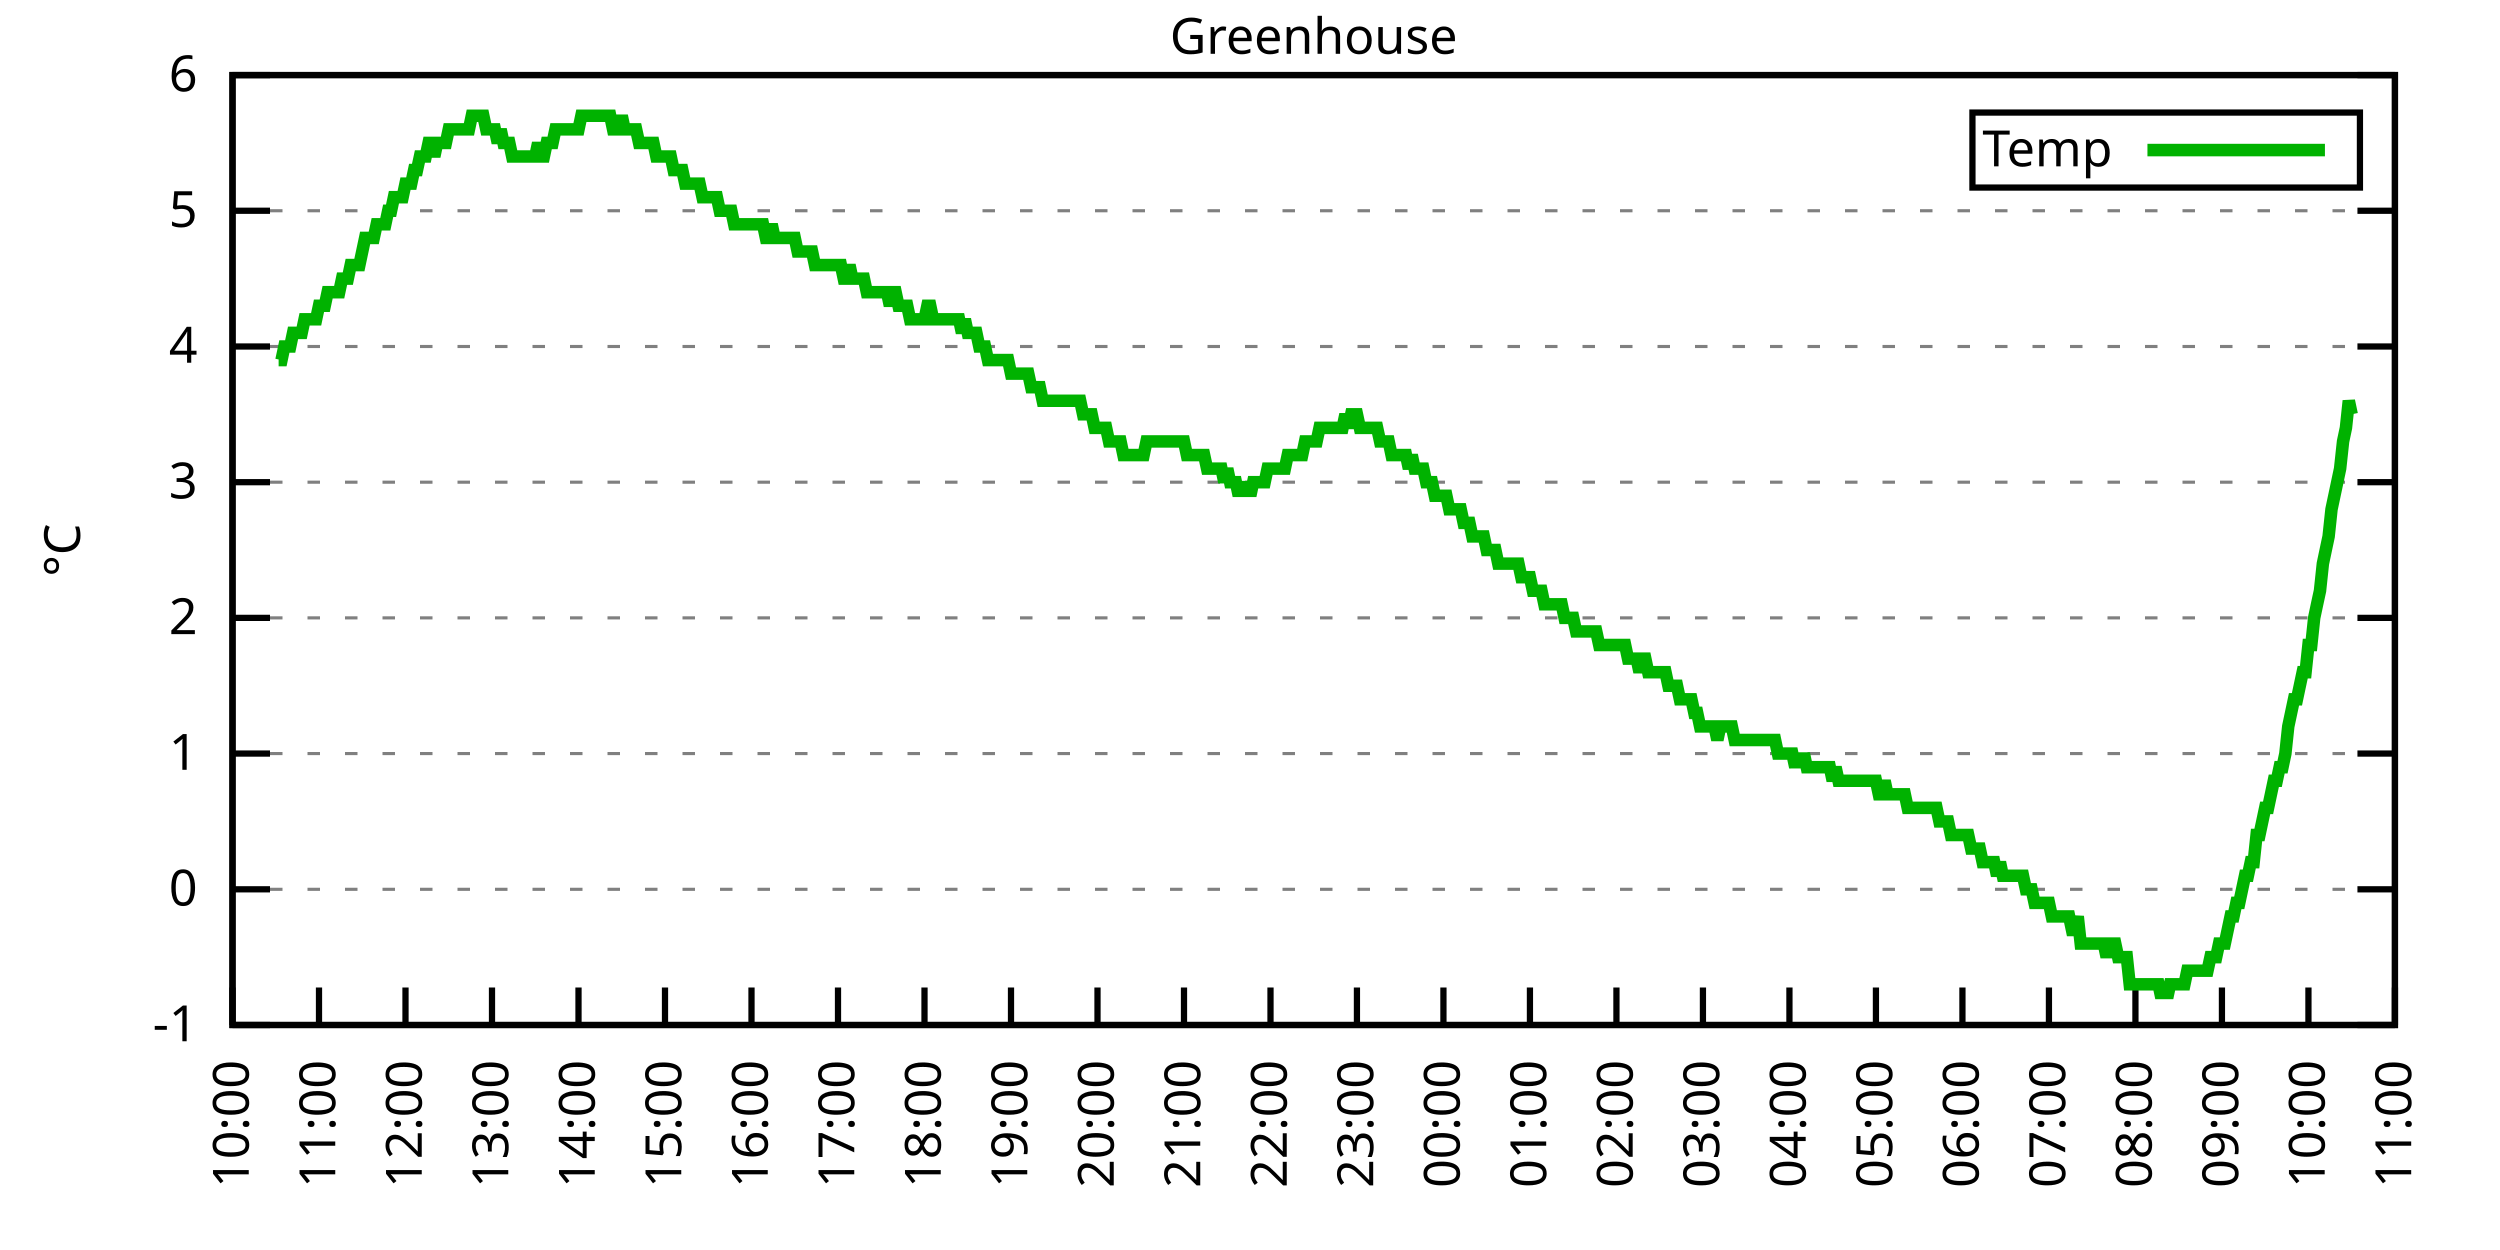
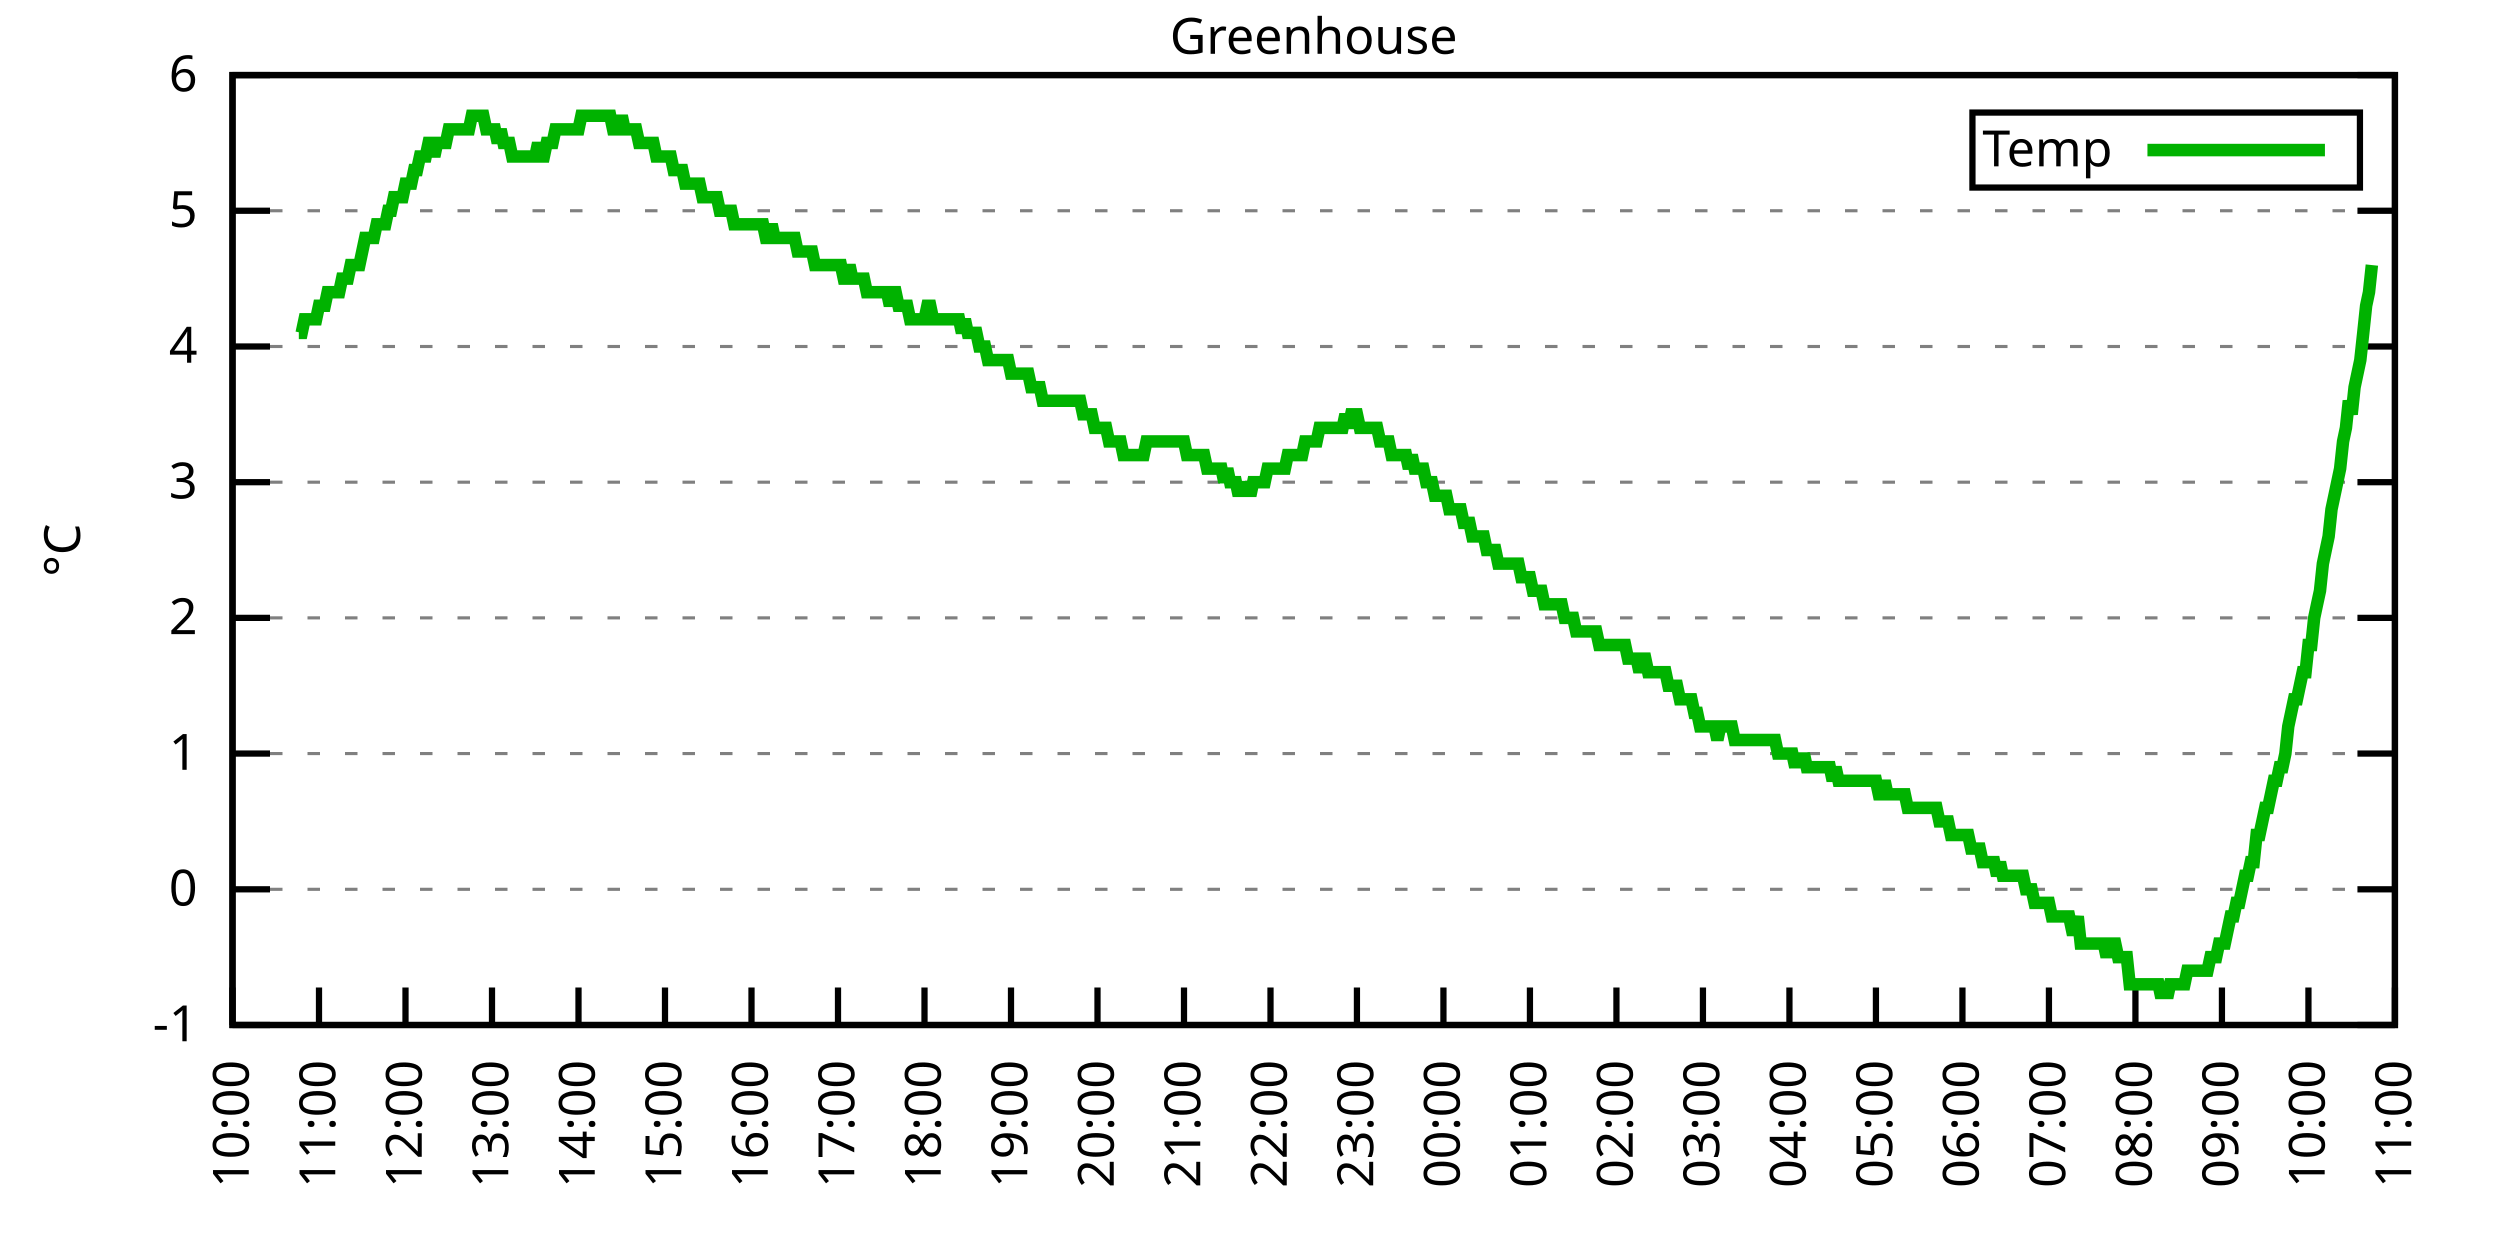
<svg xmlns="http://www.w3.org/2000/svg" xmlns:xlink="http://www.w3.org/1999/xlink" width="400" height="200" viewBox="0 0 400 200">
  <g id="gnuplot_canvas">
    <rect x="0" y="0" width="400" height="200" fill="none" />
    <defs>
      <circle id="gpDot" r="0.5" stroke-width="0.5" stroke="currentColor" />
      <path id="gpPt0" stroke-width="0.333" stroke="currentColor" d="M-1,0 h2 M0,-1 v2" />
      <path id="gpPt1" stroke-width="0.333" stroke="currentColor" d="M-1,-1 L1,1 M1,-1 L-1,1" />
      <path id="gpPt2" stroke-width="0.333" stroke="currentColor" d="M-1,0 L1,0 M0,-1 L0,1 M-1,-1 L1,1 M-1,1 L1,-1" />
      <rect id="gpPt3" stroke-width="0.333" stroke="currentColor" x="-1" y="-1" width="2" height="2" />
      <rect id="gpPt4" stroke-width="0.333" stroke="currentColor" fill="currentColor" x="-1" y="-1" width="2" height="2" />
      <circle id="gpPt5" stroke-width="0.333" stroke="currentColor" cx="0" cy="0" r="1" />
      <use xlink:href="#gpPt5" id="gpPt6" fill="currentColor" stroke="none" />
      <path id="gpPt7" stroke-width="0.333" stroke="currentColor" d="M0,-1.33 L-1.33,0.67 L1.33,0.67 z" />
      <use xlink:href="#gpPt7" id="gpPt8" fill="currentColor" stroke="none" />
      <use xlink:href="#gpPt7" id="gpPt9" stroke="currentColor" transform="rotate(180)" />
      <use xlink:href="#gpPt9" id="gpPt10" fill="currentColor" stroke="none" />
      <use xlink:href="#gpPt3" id="gpPt11" stroke="currentColor" transform="rotate(45)" />
      <use xlink:href="#gpPt11" id="gpPt12" fill="currentColor" stroke="none" />
      <path id="gpPt13" stroke-width="0.333" stroke="currentColor" d="M0,1.330 L1.265,0.411 L0.782,-1.067 L-0.782,-1.076 L-1.265,0.411 z" />
      <use xlink:href="#gpPt13" id="gpPt14" fill="currentColor" stroke="none" />
      <filter id="textbox" filterUnits="objectBoundingBox" x="0" y="0" height="1" width="1">
        <feFlood flood-color="white" flood-opacity="1" result="bgnd" />
        <feComposite in="SourceGraphic" in2="bgnd" operator="atop" />
      </filter>
      <filter id="greybox" filterUnits="objectBoundingBox" x="0" y="0" height="1" width="1">
        <feFlood flood-color="lightgrey" flood-opacity="1" result="grey" />
        <feComposite in="SourceGraphic" in2="grey" operator="atop" />
      </filter>
    </defs>
    <g fill="none" color="white" stroke="currentColor" stroke-width="1.00" stroke-linecap="butt" stroke-linejoin="miter">
</g>
    <g fill="none" color="black" stroke="currentColor" stroke-width="1.00" stroke-linecap="butt" stroke-linejoin="miter">
      <g stroke="none" shape-rendering="crispEdges">
        <polygon fill="rgb(255, 255, 255)" points="37.20,164.00 383.18,164.00 383.18,12.02 37.20,12.02 " />
      </g>
    </g>
    <g fill="none" color="black" stroke="currentColor" stroke-width="1.00" stroke-linecap="butt" stroke-linejoin="miter">
</g>
    <g fill="none" color="black" stroke="black" stroke-width="0.50" stroke-linecap="butt" stroke-linejoin="miter">
</g>
    <g fill="none" color="gray" stroke="currentColor" stroke-width="0.50" stroke-linecap="butt" stroke-linejoin="miter">
      <path stroke="gray" stroke-dasharray="2,4" class="gridline" d="M37.20,164.00 L383.19,164.00  " />
    </g>
    <g fill="none" color="gray" stroke="gray" stroke-width="1.00" stroke-linecap="butt" stroke-linejoin="miter">
</g>
    <g fill="none" color="black" stroke="currentColor" stroke-width="1.00" stroke-linecap="butt" stroke-linejoin="miter">
      <path stroke="black" d="M37.20,164.00 L43.20,164.00 M383.19,164.00 L377.19,164.00  " />
      <g transform="translate(31.60,166.60)" stroke="none" fill="black" font-family="Sans" font-size="8.00" text-anchor="end">
        <text>
          <tspan font-family="Sans">-1</tspan>
        </text>
      </g>
    </g>
    <g fill="none" color="black" stroke="currentColor" stroke-width="1.00" stroke-linecap="butt" stroke-linejoin="miter">
</g>
    <g fill="none" color="black" stroke="black" stroke-width="0.50" stroke-linecap="butt" stroke-linejoin="miter">
</g>
    <g fill="none" color="gray" stroke="currentColor" stroke-width="0.50" stroke-linecap="butt" stroke-linejoin="miter">
      <path stroke="gray" stroke-dasharray="2,4" class="gridline" d="M37.20,142.29 L383.19,142.29  " />
    </g>
    <g fill="none" color="gray" stroke="gray" stroke-width="1.00" stroke-linecap="butt" stroke-linejoin="miter">
</g>
    <g fill="none" color="black" stroke="currentColor" stroke-width="1.00" stroke-linecap="butt" stroke-linejoin="miter">
      <path stroke="black" d="M37.20,142.29 L43.20,142.29 M383.19,142.29 L377.19,142.29  " />
      <g transform="translate(31.60,144.89)" stroke="none" fill="black" font-family="Sans" font-size="8.00" text-anchor="end">
        <text>
          <tspan font-family="Sans"> 0</tspan>
        </text>
      </g>
    </g>
    <g fill="none" color="black" stroke="currentColor" stroke-width="1.00" stroke-linecap="butt" stroke-linejoin="miter">
</g>
    <g fill="none" color="black" stroke="black" stroke-width="0.50" stroke-linecap="butt" stroke-linejoin="miter">
</g>
    <g fill="none" color="gray" stroke="currentColor" stroke-width="0.50" stroke-linecap="butt" stroke-linejoin="miter">
      <path stroke="gray" stroke-dasharray="2,4" class="gridline" d="M37.20,120.57 L383.19,120.57  " />
    </g>
    <g fill="none" color="gray" stroke="gray" stroke-width="1.00" stroke-linecap="butt" stroke-linejoin="miter">
</g>
    <g fill="none" color="black" stroke="currentColor" stroke-width="1.00" stroke-linecap="butt" stroke-linejoin="miter">
      <path stroke="black" d="M37.20,120.57 L43.20,120.57 M383.19,120.57 L377.19,120.57  " />
      <g transform="translate(31.60,123.17)" stroke="none" fill="black" font-family="Sans" font-size="8.00" text-anchor="end">
        <text>
          <tspan font-family="Sans"> 1</tspan>
        </text>
      </g>
    </g>
    <g fill="none" color="black" stroke="currentColor" stroke-width="1.00" stroke-linecap="butt" stroke-linejoin="miter">
</g>
    <g fill="none" color="black" stroke="black" stroke-width="0.50" stroke-linecap="butt" stroke-linejoin="miter">
</g>
    <g fill="none" color="gray" stroke="currentColor" stroke-width="0.50" stroke-linecap="butt" stroke-linejoin="miter">
      <path stroke="gray" stroke-dasharray="2,4" class="gridline" d="M37.20,98.86 L383.19,98.86  " />
    </g>
    <g fill="none" color="gray" stroke="gray" stroke-width="1.00" stroke-linecap="butt" stroke-linejoin="miter">
</g>
    <g fill="none" color="black" stroke="currentColor" stroke-width="1.00" stroke-linecap="butt" stroke-linejoin="miter">
      <path stroke="black" d="M37.20,98.86 L43.20,98.86 M383.19,98.86 L377.19,98.86  " />
      <g transform="translate(31.60,101.46)" stroke="none" fill="black" font-family="Sans" font-size="8.00" text-anchor="end">
        <text>
          <tspan font-family="Sans"> 2</tspan>
        </text>
      </g>
    </g>
    <g fill="none" color="black" stroke="currentColor" stroke-width="1.00" stroke-linecap="butt" stroke-linejoin="miter">
</g>
    <g fill="none" color="black" stroke="black" stroke-width="0.50" stroke-linecap="butt" stroke-linejoin="miter">
</g>
    <g fill="none" color="gray" stroke="currentColor" stroke-width="0.50" stroke-linecap="butt" stroke-linejoin="miter">
      <path stroke="gray" stroke-dasharray="2,4" class="gridline" d="M37.20,77.15 L383.19,77.15  " />
    </g>
    <g fill="none" color="gray" stroke="gray" stroke-width="1.00" stroke-linecap="butt" stroke-linejoin="miter">
</g>
    <g fill="none" color="black" stroke="currentColor" stroke-width="1.00" stroke-linecap="butt" stroke-linejoin="miter">
      <path stroke="black" d="M37.20,77.15 L43.20,77.15 M383.19,77.15 L377.19,77.15  " />
      <g transform="translate(31.60,79.75)" stroke="none" fill="black" font-family="Sans" font-size="8.00" text-anchor="end">
        <text>
          <tspan font-family="Sans"> 3</tspan>
        </text>
      </g>
    </g>
    <g fill="none" color="black" stroke="currentColor" stroke-width="1.00" stroke-linecap="butt" stroke-linejoin="miter">
</g>
    <g fill="none" color="black" stroke="black" stroke-width="0.50" stroke-linecap="butt" stroke-linejoin="miter">
</g>
    <g fill="none" color="gray" stroke="currentColor" stroke-width="0.50" stroke-linecap="butt" stroke-linejoin="miter">
      <path stroke="gray" stroke-dasharray="2,4" class="gridline" d="M37.20,55.44 L383.19,55.44  " />
    </g>
    <g fill="none" color="gray" stroke="gray" stroke-width="1.00" stroke-linecap="butt" stroke-linejoin="miter">
</g>
    <g fill="none" color="black" stroke="currentColor" stroke-width="1.00" stroke-linecap="butt" stroke-linejoin="miter">
      <path stroke="black" d="M37.20,55.44 L43.20,55.44 M383.19,55.44 L377.19,55.44  " />
      <g transform="translate(31.60,58.04)" stroke="none" fill="black" font-family="Sans" font-size="8.00" text-anchor="end">
        <text>
          <tspan font-family="Sans"> 4</tspan>
        </text>
      </g>
    </g>
    <g fill="none" color="black" stroke="currentColor" stroke-width="1.00" stroke-linecap="butt" stroke-linejoin="miter">
</g>
    <g fill="none" color="black" stroke="black" stroke-width="0.50" stroke-linecap="butt" stroke-linejoin="miter">
</g>
    <g fill="none" color="gray" stroke="currentColor" stroke-width="0.50" stroke-linecap="butt" stroke-linejoin="miter">
      <path stroke="gray" stroke-dasharray="2,4" class="gridline" d="M37.20,33.72 L383.19,33.72  " />
    </g>
    <g fill="none" color="gray" stroke="gray" stroke-width="1.00" stroke-linecap="butt" stroke-linejoin="miter">
</g>
    <g fill="none" color="black" stroke="currentColor" stroke-width="1.00" stroke-linecap="butt" stroke-linejoin="miter">
      <path stroke="black" d="M37.20,33.72 L43.20,33.72 M383.19,33.72 L377.19,33.72  " />
      <g transform="translate(31.60,36.32)" stroke="none" fill="black" font-family="Sans" font-size="8.00" text-anchor="end">
        <text>
          <tspan font-family="Sans"> 5</tspan>
        </text>
      </g>
    </g>
    <g fill="none" color="black" stroke="currentColor" stroke-width="1.00" stroke-linecap="butt" stroke-linejoin="miter">
</g>
    <g fill="none" color="black" stroke="black" stroke-width="0.50" stroke-linecap="butt" stroke-linejoin="miter">
</g>
    <g fill="none" color="gray" stroke="currentColor" stroke-width="0.50" stroke-linecap="butt" stroke-linejoin="miter">
      <path stroke="gray" stroke-dasharray="2,4" class="gridline" d="M37.20,12.01 L383.19,12.01  " />
    </g>
    <g fill="none" color="gray" stroke="gray" stroke-width="1.00" stroke-linecap="butt" stroke-linejoin="miter">
</g>
    <g fill="none" color="black" stroke="currentColor" stroke-width="1.00" stroke-linecap="butt" stroke-linejoin="miter">
      <path stroke="black" d="M37.20,12.01 L43.20,12.01 M383.19,12.01 L377.19,12.01  " />
      <g transform="translate(31.60,14.61)" stroke="none" fill="black" font-family="Sans" font-size="8.00" text-anchor="end">
        <text>
          <tspan font-family="Sans"> 6</tspan>
        </text>
      </g>
    </g>
    <g fill="none" color="black" stroke="currentColor" stroke-width="1.00" stroke-linecap="butt" stroke-linejoin="miter">
      <path stroke="black" d="M37.20,164.00 L37.20,158.00  " />
      <g transform="translate(39.80,169.60) rotate(270.00)" stroke="none" fill="black" font-family="Sans" font-size="8.00" text-anchor="end">
        <text>
          <tspan font-family="Sans">10:00</tspan>
        </text>
      </g>
    </g>
    <g fill="none" color="black" stroke="currentColor" stroke-width="1.00" stroke-linecap="butt" stroke-linejoin="miter">
      <path stroke="black" d="M51.04,164.00 L51.04,158.00  " />
      <g transform="translate(53.64,169.60) rotate(270.00)" stroke="none" fill="black" font-family="Sans" font-size="8.00" text-anchor="end">
        <text>
          <tspan font-family="Sans">11:00</tspan>
        </text>
      </g>
    </g>
    <g fill="none" color="black" stroke="currentColor" stroke-width="1.00" stroke-linecap="butt" stroke-linejoin="miter">
      <path stroke="black" d="M64.88,164.00 L64.88,158.00  " />
      <g transform="translate(67.48,169.60) rotate(270.00)" stroke="none" fill="black" font-family="Sans" font-size="8.00" text-anchor="end">
        <text>
          <tspan font-family="Sans">12:00</tspan>
        </text>
      </g>
    </g>
    <g fill="none" color="black" stroke="currentColor" stroke-width="1.00" stroke-linecap="butt" stroke-linejoin="miter">
      <path stroke="black" d="M78.72,164.00 L78.72,158.00  " />
      <g transform="translate(81.32,169.60) rotate(270.00)" stroke="none" fill="black" font-family="Sans" font-size="8.00" text-anchor="end">
        <text>
          <tspan font-family="Sans">13:00</tspan>
        </text>
      </g>
    </g>
    <g fill="none" color="black" stroke="currentColor" stroke-width="1.00" stroke-linecap="butt" stroke-linejoin="miter">
      <path stroke="black" d="M92.56,164.00 L92.56,158.00  " />
      <g transform="translate(95.16,169.60) rotate(270.00)" stroke="none" fill="black" font-family="Sans" font-size="8.00" text-anchor="end">
        <text>
          <tspan font-family="Sans">14:00</tspan>
        </text>
      </g>
    </g>
    <g fill="none" color="black" stroke="currentColor" stroke-width="1.00" stroke-linecap="butt" stroke-linejoin="miter">
      <path stroke="black" d="M106.40,164.00 L106.40,158.00  " />
      <g transform="translate(109.00,169.60) rotate(270.00)" stroke="none" fill="black" font-family="Sans" font-size="8.00" text-anchor="end">
        <text>
          <tspan font-family="Sans">15:00</tspan>
        </text>
      </g>
    </g>
    <g fill="none" color="black" stroke="currentColor" stroke-width="1.00" stroke-linecap="butt" stroke-linejoin="miter">
      <path stroke="black" d="M120.24,164.00 L120.24,158.00  " />
      <g transform="translate(122.84,169.60) rotate(270.00)" stroke="none" fill="black" font-family="Sans" font-size="8.00" text-anchor="end">
        <text>
          <tspan font-family="Sans">16:00</tspan>
        </text>
      </g>
    </g>
    <g fill="none" color="black" stroke="currentColor" stroke-width="1.00" stroke-linecap="butt" stroke-linejoin="miter">
      <path stroke="black" d="M134.08,164.00 L134.08,158.00  " />
      <g transform="translate(136.68,169.60) rotate(270.00)" stroke="none" fill="black" font-family="Sans" font-size="8.00" text-anchor="end">
        <text>
          <tspan font-family="Sans">17:00</tspan>
        </text>
      </g>
    </g>
    <g fill="none" color="black" stroke="currentColor" stroke-width="1.00" stroke-linecap="butt" stroke-linejoin="miter">
      <path stroke="black" d="M147.92,164.00 L147.92,158.00  " />
      <g transform="translate(150.52,169.60) rotate(270.00)" stroke="none" fill="black" font-family="Sans" font-size="8.00" text-anchor="end">
        <text>
          <tspan font-family="Sans">18:00</tspan>
        </text>
      </g>
    </g>
    <g fill="none" color="black" stroke="currentColor" stroke-width="1.00" stroke-linecap="butt" stroke-linejoin="miter">
      <path stroke="black" d="M161.76,164.00 L161.76,158.00  " />
      <g transform="translate(164.36,169.60) rotate(270.00)" stroke="none" fill="black" font-family="Sans" font-size="8.00" text-anchor="end">
        <text>
          <tspan font-family="Sans">19:00</tspan>
        </text>
      </g>
    </g>
    <g fill="none" color="black" stroke="currentColor" stroke-width="1.00" stroke-linecap="butt" stroke-linejoin="miter">
      <path stroke="black" d="M175.60,164.00 L175.60,158.00  " />
      <g transform="translate(178.20,169.60) rotate(270.00)" stroke="none" fill="black" font-family="Sans" font-size="8.00" text-anchor="end">
        <text>
          <tspan font-family="Sans">20:00</tspan>
        </text>
      </g>
    </g>
    <g fill="none" color="black" stroke="currentColor" stroke-width="1.00" stroke-linecap="butt" stroke-linejoin="miter">
      <path stroke="black" d="M189.44,164.00 L189.44,158.00  " />
      <g transform="translate(192.04,169.60) rotate(270.00)" stroke="none" fill="black" font-family="Sans" font-size="8.00" text-anchor="end">
        <text>
          <tspan font-family="Sans">21:00</tspan>
        </text>
      </g>
    </g>
    <g fill="none" color="black" stroke="currentColor" stroke-width="1.00" stroke-linecap="butt" stroke-linejoin="miter">
      <path stroke="black" d="M203.28,164.00 L203.28,158.00  " />
      <g transform="translate(205.88,169.60) rotate(270.00)" stroke="none" fill="black" font-family="Sans" font-size="8.00" text-anchor="end">
        <text>
          <tspan font-family="Sans">22:00</tspan>
        </text>
      </g>
    </g>
    <g fill="none" color="black" stroke="currentColor" stroke-width="1.00" stroke-linecap="butt" stroke-linejoin="miter">
      <path stroke="black" d="M217.11,164.00 L217.11,158.00  " />
      <g transform="translate(219.71,169.60) rotate(270.00)" stroke="none" fill="black" font-family="Sans" font-size="8.00" text-anchor="end">
        <text>
          <tspan font-family="Sans">23:00</tspan>
        </text>
      </g>
    </g>
    <g fill="none" color="black" stroke="currentColor" stroke-width="1.00" stroke-linecap="butt" stroke-linejoin="miter">
      <path stroke="black" d="M230.95,164.00 L230.95,158.00  " />
      <g transform="translate(233.55,169.60) rotate(270.00)" stroke="none" fill="black" font-family="Sans" font-size="8.00" text-anchor="end">
        <text>
          <tspan font-family="Sans">00:00</tspan>
        </text>
      </g>
    </g>
    <g fill="none" color="black" stroke="currentColor" stroke-width="1.00" stroke-linecap="butt" stroke-linejoin="miter">
      <path stroke="black" d="M244.79,164.00 L244.79,158.00  " />
      <g transform="translate(247.39,169.60) rotate(270.00)" stroke="none" fill="black" font-family="Sans" font-size="8.00" text-anchor="end">
        <text>
          <tspan font-family="Sans">01:00</tspan>
        </text>
      </g>
    </g>
    <g fill="none" color="black" stroke="currentColor" stroke-width="1.00" stroke-linecap="butt" stroke-linejoin="miter">
      <path stroke="black" d="M258.63,164.00 L258.63,158.00  " />
      <g transform="translate(261.23,169.60) rotate(270.00)" stroke="none" fill="black" font-family="Sans" font-size="8.00" text-anchor="end">
        <text>
          <tspan font-family="Sans">02:00</tspan>
        </text>
      </g>
    </g>
    <g fill="none" color="black" stroke="currentColor" stroke-width="1.00" stroke-linecap="butt" stroke-linejoin="miter">
      <path stroke="black" d="M272.47,164.00 L272.47,158.00  " />
      <g transform="translate(275.07,169.60) rotate(270.00)" stroke="none" fill="black" font-family="Sans" font-size="8.00" text-anchor="end">
        <text>
          <tspan font-family="Sans">03:00</tspan>
        </text>
      </g>
    </g>
    <g fill="none" color="black" stroke="currentColor" stroke-width="1.00" stroke-linecap="butt" stroke-linejoin="miter">
      <path stroke="black" d="M286.31,164.00 L286.31,158.00  " />
      <g transform="translate(288.91,169.60) rotate(270.00)" stroke="none" fill="black" font-family="Sans" font-size="8.00" text-anchor="end">
        <text>
          <tspan font-family="Sans">04:00</tspan>
        </text>
      </g>
    </g>
    <g fill="none" color="black" stroke="currentColor" stroke-width="1.00" stroke-linecap="butt" stroke-linejoin="miter">
      <path stroke="black" d="M300.15,164.00 L300.15,158.00  " />
      <g transform="translate(302.75,169.60) rotate(270.00)" stroke="none" fill="black" font-family="Sans" font-size="8.00" text-anchor="end">
        <text>
          <tspan font-family="Sans">05:00</tspan>
        </text>
      </g>
    </g>
    <g fill="none" color="black" stroke="currentColor" stroke-width="1.00" stroke-linecap="butt" stroke-linejoin="miter">
      <path stroke="black" d="M313.99,164.00 L313.99,158.00  " />
      <g transform="translate(316.59,169.60) rotate(270.00)" stroke="none" fill="black" font-family="Sans" font-size="8.00" text-anchor="end">
        <text>
          <tspan font-family="Sans">06:00</tspan>
        </text>
      </g>
    </g>
    <g fill="none" color="black" stroke="currentColor" stroke-width="1.00" stroke-linecap="butt" stroke-linejoin="miter">
      <path stroke="black" d="M327.83,164.00 L327.83,158.00  " />
      <g transform="translate(330.43,169.60) rotate(270.00)" stroke="none" fill="black" font-family="Sans" font-size="8.00" text-anchor="end">
        <text>
          <tspan font-family="Sans">07:00</tspan>
        </text>
      </g>
    </g>
    <g fill="none" color="black" stroke="currentColor" stroke-width="1.00" stroke-linecap="butt" stroke-linejoin="miter">
      <path stroke="black" d="M341.67,164.00 L341.67,158.00  " />
      <g transform="translate(344.27,169.60) rotate(270.00)" stroke="none" fill="black" font-family="Sans" font-size="8.00" text-anchor="end">
        <text>
          <tspan font-family="Sans">08:00</tspan>
        </text>
      </g>
    </g>
    <g fill="none" color="black" stroke="currentColor" stroke-width="1.00" stroke-linecap="butt" stroke-linejoin="miter">
      <path stroke="black" d="M355.51,164.00 L355.51,158.00  " />
      <g transform="translate(358.11,169.60) rotate(270.00)" stroke="none" fill="black" font-family="Sans" font-size="8.00" text-anchor="end">
        <text>
          <tspan font-family="Sans">09:00</tspan>
        </text>
      </g>
    </g>
    <g fill="none" color="black" stroke="currentColor" stroke-width="1.00" stroke-linecap="butt" stroke-linejoin="miter">
      <path stroke="black" d="M369.35,164.00 L369.35,158.00  " />
      <g transform="translate(371.95,169.60) rotate(270.00)" stroke="none" fill="black" font-family="Sans" font-size="8.00" text-anchor="end">
        <text>
          <tspan font-family="Sans">10:00</tspan>
        </text>
      </g>
    </g>
    <g fill="none" color="black" stroke="currentColor" stroke-width="1.00" stroke-linecap="butt" stroke-linejoin="miter">
      <path stroke="black" d="M383.19,164.00 L383.19,158.00  " />
      <g transform="translate(385.79,169.60) rotate(270.00)" stroke="none" fill="black" font-family="Sans" font-size="8.00" text-anchor="end">
        <text>
          <tspan font-family="Sans">11:00</tspan>
        </text>
      </g>
    </g>
    <g fill="none" color="black" stroke="currentColor" stroke-width="1.00" stroke-linecap="butt" stroke-linejoin="miter">
</g>
    <g fill="none" color="black" stroke="currentColor" stroke-width="1.00" stroke-linecap="butt" stroke-linejoin="miter">
      <path stroke="black" d="M37.20,12.01 L37.20,164.00 L383.19,164.00 L383.19,12.01 L37.20,12.01 Z  " />
    </g>
    <g fill="none" color="black" stroke="currentColor" stroke-width="1.00" stroke-linecap="butt" stroke-linejoin="miter">
</g>
    <g fill="none" color="black" stroke="currentColor" stroke-width="1.00" stroke-linecap="butt" stroke-linejoin="miter">
      <path stroke="black" d="M315.59,30.01 L315.59,18.01 L377.59,18.01 L377.59,30.01 L315.59,30.01 Z  " />
    </g>
    <g id="Greenhouse_plot_1">
      <g fill="none" color="white" stroke="black" stroke-width="2.00" stroke-linecap="butt" stroke-linejoin="miter">
</g>
      <g fill="none" color="black" stroke="currentColor" stroke-width="2.00" stroke-linecap="butt" stroke-linejoin="miter">
        <g transform="translate(337.99,26.61)" stroke="none" fill="black" font-family="Sans" font-size="8.00" text-anchor="end">
          <text>
            <tspan font-family="Sans">Temp</tspan>
          </text>
        </g>
      </g>
      <g fill="none" color="black" stroke="currentColor" stroke-width="2.00" stroke-linecap="butt" stroke-linejoin="miter">
-         <path stroke="rgb(  0, 178,   0)" d="M343.59,24.01 L371.99,24.01 M44.58,57.61 L45.04,57.61 L45.50,55.44 L45.97,55.44 L46.43,55.44 L46.89,53.26   L47.35,53.26 L47.81,53.26 L48.27,53.26 L48.73,51.09 L49.19,51.09 L49.66,51.09 L50.12,51.09 L50.58,51.09   L51.04,48.92 L51.50,48.92 L51.96,48.92 L52.42,46.75 L52.88,46.75 L53.35,46.75 L53.81,46.75 L54.27,46.75   L54.73,44.58 L55.19,44.58 L55.65,44.58 L56.11,42.41 L56.58,42.41 L57.04,42.41 L57.50,42.41 L57.96,40.24   L58.42,38.07 L58.88,38.07 L59.34,38.07 L59.80,38.07 L60.27,35.89 L60.73,35.89 L61.19,35.89 L61.65,35.89   L62.11,33.72 L62.57,33.72 L63.03,31.55 L63.50,31.55 L63.96,31.55 L64.42,31.55 L64.88,29.38 L65.34,29.38   L65.80,29.38 L66.26,27.21 L66.72,27.21 L67.19,25.04 L67.65,25.04 L68.11,25.04 L68.57,22.87 L69.03,22.87   L69.49,25.04 L69.95,22.87 L70.42,22.87 L70.88,22.87 L71.34,22.87 L71.80,20.70 L72.26,20.70 L72.72,20.70   L73.18,20.70 L73.64,20.70 L74.11,20.70 L74.57,20.70 L75.03,20.70 L75.49,18.52 L75.95,18.52 L76.41,18.52   L76.87,18.52 L77.33,18.52 L77.80,20.70 L78.26,20.70 L78.72,20.70 L79.18,20.70 L79.64,22.87 L80.10,20.70   L80.56,22.87 L81.03,22.87 L81.49,22.87 L81.95,25.04 L82.41,25.04 L82.87,25.04 L83.33,25.04 L83.79,25.04   L84.25,25.04 L84.72,25.04 L85.18,25.04 L85.64,25.04 L86.10,22.87 L86.56,25.04 L87.02,25.04 L87.48,22.87   L87.95,22.87 L88.41,22.87 L88.87,20.70 L89.33,20.70 L89.79,20.70 L90.25,20.70 L90.71,20.70 L91.17,20.70   L91.64,20.70 L92.10,20.70 L92.56,20.70 L93.02,18.52 L93.48,18.52 L93.94,18.52 L94.40,18.52 L94.87,18.52   L95.33,18.52 L95.79,18.52 L96.25,18.52 L96.71,18.52 L97.17,18.52 L97.63,18.52 L98.09,20.70 L98.56,20.70   L99.02,20.70 L99.48,18.52 L99.94,20.70 L100.40,20.70 L100.86,20.70 L101.32,20.70 L101.78,20.70 L102.25,22.87   L102.71,22.87 L103.17,22.87 L103.63,22.87 L104.09,22.87 L104.55,22.87 L105.01,25.04 L105.48,25.04 L105.94,25.04   L106.40,25.04 L106.86,25.04 L107.32,25.04 L107.78,27.21 L108.24,27.21 L108.70,27.21 L109.17,27.21 L109.63,29.38   L110.09,29.38 L110.55,29.38 L111.01,29.38 L111.47,29.38 L111.93,29.38 L112.40,31.55 L112.86,31.55 L113.32,31.55   L113.78,31.55 L114.24,31.55 L114.70,31.55 L115.16,33.72 L115.62,33.72 L116.09,33.72 L116.55,33.72 L117.01,33.72   L117.47,35.89 L117.93,35.89 L118.39,35.89 L118.85,35.89 L119.31,35.89 L119.78,35.89 L120.24,35.89 L120.70,35.89   L121.16,35.89 L121.62,35.89 L122.08,35.89 L122.54,38.07 L123.01,38.07 L123.47,35.89 L123.93,38.07 L124.39,38.07   L124.85,38.07 L125.31,38.07 L125.77,38.07 L126.23,38.07 L126.70,38.07 L127.16,38.07 L127.62,40.24 L128.08,40.24   L128.54,40.24 L129.00,40.24 L129.46,40.24 L129.93,40.24 L130.39,42.41 L130.85,42.41 L131.31,42.41 L131.77,42.41   L132.23,42.41 L132.69,42.41 L133.15,42.41 L133.62,42.41 L134.08,42.41 L134.54,42.41 L135.00,44.58 L135.46,44.58   L135.92,42.41 L136.38,44.58 L136.85,44.58 L137.31,44.58 L137.77,44.58 L138.23,44.58 L138.69,46.75 L139.15,46.75   L139.61,46.75 L140.07,46.75 L140.54,46.75 L141.00,46.75 L141.46,46.75 L141.92,46.75 L142.38,48.92 L142.84,46.75   L143.30,46.75 L143.76,48.92 L144.23,48.92 L144.69,48.92 L145.15,48.92 L145.61,51.09 L146.07,51.09 L146.53,51.09   L146.99,51.09 L147.46,51.09 L147.92,51.09 L148.38,48.92 L148.84,48.92 L149.30,51.09 L149.76,51.09 L150.22,51.09   L150.68,51.09 L151.15,51.09 L151.61,51.09 L152.07,51.09 L152.53,51.09 L152.99,51.09 L153.45,51.09 L153.91,53.26   L154.38,51.09 L154.84,53.26 L155.30,53.26 L155.76,53.26 L156.22,53.26 L156.68,55.44 L157.14,55.44 L157.60,55.44   L158.07,57.61 L158.53,57.61 L158.99,57.61 L159.45,57.61 L159.91,57.61 L160.37,57.61 L160.83,57.61 L161.30,57.61   L161.76,59.78 L162.22,59.78 L162.68,59.78 L163.14,59.78 L163.60,59.78 L164.06,59.78 L164.52,59.78 L164.99,61.95   L165.45,61.95 L165.91,61.95 L166.37,61.95 L166.83,64.12 L167.29,64.12 L167.75,64.12 L168.21,64.12 L168.68,64.12   L169.14,64.12 L169.60,64.12 L170.06,64.12 L170.52,64.12 L170.98,64.12 L171.44,64.12 L171.91,64.12 L172.37,64.12   L172.83,64.12 L173.29,66.29 L173.75,66.29 L174.21,66.29 L174.67,66.29 L175.13,68.46 L175.60,68.46 L176.06,68.46   L176.52,68.46 L176.98,68.46 L177.44,70.63 L177.90,70.63 L178.36,70.63 L178.83,70.63 L179.29,70.63 L179.75,72.81   L180.21,72.81 L180.67,72.81 L181.13,72.81 L181.59,72.81 L182.05,72.81 L182.52,72.81 L182.98,72.81 L183.44,70.63   L183.90,70.63 L184.36,70.63 L184.82,70.63 L185.28,70.63 L185.75,70.63 L186.21,70.63 L186.67,70.63 L187.13,70.63   L187.59,70.63 L188.05,70.63 L188.51,70.63 L188.97,70.63 L189.44,70.63 L189.90,72.81 L190.36,72.81 L190.82,72.81   L191.28,72.81 L191.74,72.81 L192.20,72.81 L192.66,72.81 L193.13,74.98 L193.59,74.98 L194.05,74.98 L194.51,74.98   L194.97,74.98 L195.43,74.98 L195.89,77.15 L196.36,74.98 L196.82,77.15 L197.28,77.15 L197.74,77.15 L198.20,79.32   L198.66,77.15 L199.12,79.32 L199.58,77.15 L200.05,79.32 L200.51,77.15 L200.97,77.15 L201.43,77.15 L201.89,77.15   L202.35,77.15 L202.81,74.98 L203.28,74.98 L203.74,74.98 L204.20,74.98 L204.66,74.98 L205.12,74.98 L205.58,74.98   L206.04,72.81 L206.50,72.81 L206.97,72.81 L207.43,72.81 L207.89,72.81 L208.35,72.81 L208.81,70.63 L209.27,70.63   L209.73,70.63 L210.20,70.63 L210.66,70.63 L211.12,68.46 L211.58,68.46 L212.04,68.46 L212.50,68.46 L212.96,68.46   L213.42,68.46 L213.89,68.46 L214.35,68.46 L214.81,68.46 L215.27,66.29 L215.73,68.46 L216.19,66.29 L216.65,66.29   L217.11,66.29 L217.58,68.46 L218.04,68.46 L218.50,68.46 L218.96,68.46 L219.42,68.46 L219.88,68.46 L220.34,68.46   L220.81,70.63 L221.27,70.63 L221.73,70.63 L222.19,70.63 L222.65,72.81 L223.11,72.81 L223.57,72.81 L224.03,72.81   L224.50,72.81 L224.96,72.81 L225.42,74.98 L225.88,72.81 L226.34,74.98 L226.80,74.98 L227.26,74.98 L227.73,74.98   L228.19,77.15 L228.65,77.15 L229.11,77.15 L229.57,79.32 L230.03,79.32 L230.49,79.32 L230.95,79.32 L231.42,79.32   L231.88,81.49 L232.34,81.49 L232.80,81.49 L233.26,81.49 L233.72,81.49 L234.18,83.66 L234.64,83.66 L235.11,83.66   L235.57,85.83 L236.03,85.83 L236.49,85.83 L236.95,85.83 L237.41,85.83 L237.87,88.00 L238.34,88.00 L238.80,88.00   L239.26,88.00 L239.72,90.18 L240.18,90.18 L240.64,90.18 L241.10,90.18 L241.56,90.18 L242.03,90.18 L242.49,90.18   L242.95,90.18 L243.41,92.35 L243.87,92.35 L244.33,92.35 L244.79,92.35 L245.26,94.52 L245.72,94.52 L246.18,94.52   L246.64,94.52 L247.10,96.69 L247.56,96.69 L248.02,96.69 L248.48,96.69 L248.95,96.69 L249.41,96.69 L249.87,96.69   L250.33,98.86 L250.79,98.86 L251.25,98.86 L251.71,98.86 L252.18,101.03 L252.64,101.03 L253.10,101.03 L253.56,101.03   L254.02,101.03 L254.48,101.03 L254.94,101.03 L255.40,101.03 L255.87,103.20 L256.33,103.20 L256.79,103.20 L257.25,103.20   L257.71,103.20 L258.17,103.20 L258.63,103.20 L259.09,103.20 L259.56,103.20 L260.02,103.20 L260.48,105.38 L260.94,105.38   L261.40,105.38 L261.86,105.38 L262.32,107.55 L262.79,105.38 L263.25,105.38 L263.71,107.55 L264.17,107.55 L264.63,107.55   L265.09,107.55 L265.55,107.55 L266.01,107.55 L266.48,107.55 L266.94,109.72 L267.40,109.72 L267.86,109.72 L268.32,109.72   L268.78,111.89 L269.24,111.89 L269.71,111.89 L270.17,111.89 L270.63,111.89 L271.09,114.06 L271.55,114.06 L272.01,116.23   L272.47,116.23 L272.93,116.23 L273.40,116.23 L273.86,116.23 L274.32,116.23 L274.78,118.40 L275.24,116.23 L275.70,116.23   L276.16,116.23 L276.63,116.23 L277.09,116.23 L277.55,118.40 L278.01,118.40 L278.47,118.40 L278.93,118.40 L279.39,118.40   L279.85,118.40 L280.32,118.40 L280.78,118.40 L281.24,118.40 L281.70,118.40 L282.16,118.40 L282.62,118.40 L283.08,118.40   L283.54,118.40 L284.01,118.40 L284.47,120.57 L284.93,120.57 L285.39,120.57 L285.85,120.57 L286.31,120.57 L286.77,120.57   L287.24,122.75 L287.70,120.57 L288.16,122.75 L288.62,120.57 L289.08,122.75 L289.54,122.75 L290.00,122.75 L290.46,122.75   L290.93,122.75 L291.39,122.75 L291.85,122.75 L292.31,122.75 L292.77,122.75 L293.23,124.92 L293.69,122.75 L294.16,124.92   L294.62,124.92 L295.08,124.92 L295.54,124.92 L296.00,124.92 L296.46,124.92 L296.92,124.92 L297.38,124.92 L297.85,124.92   L298.31,124.92 L298.77,124.92 L299.23,124.92 L299.69,124.92 L300.15,124.92 L300.61,127.09 L301.08,127.09 L301.54,124.92   L302.00,127.09 L302.46,127.09 L302.92,127.09 L303.38,127.09 L303.84,127.09 L304.30,127.09 L304.77,127.09 L305.23,129.26   L305.69,129.26 L306.15,129.26 L306.61,129.26 L307.07,129.26 L307.53,129.26 L307.99,129.26 L308.46,129.26 L308.92,129.26   L309.38,129.26 L309.84,129.26 L310.30,131.43 L310.76,131.43 L311.22,131.43 L311.69,131.43 L312.15,133.60 L312.61,133.60   L313.07,133.60 L313.53,133.60 L313.99,133.60 L314.45,133.60 L314.91,133.60 L315.38,135.77 L315.84,135.77 L316.30,135.77   L316.76,135.77 L317.22,137.94 L317.68,137.94 L318.14,137.94 L318.61,137.94 L319.07,137.94 L319.53,140.12 L319.99,137.94   L320.45,140.12 L320.91,140.12 L321.37,140.12 L321.83,140.12 L322.30,140.12 L322.76,140.12 L323.22,140.12 L323.68,140.12   L324.14,142.29 L324.60,142.29 L325.06,142.29 L325.53,144.46 L325.99,144.46 L326.45,144.46 L326.91,144.46 L327.37,144.46   L327.83,144.46 L328.29,146.63 L328.75,146.63 L329.22,146.63 L329.68,146.63 L330.14,146.63 L330.60,146.63 L331.06,146.63   L331.52,148.80 L331.98,148.80 L332.44,146.63 L332.91,150.97 L333.37,150.97 L333.83,150.97 L334.29,150.97 L334.75,150.97   L335.21,150.97 L335.67,150.97 L336.14,150.97 L336.60,150.97 L337.06,153.14 L337.52,150.97 L337.98,150.97 L338.44,150.97   L338.90,153.14 L339.36,153.14 L339.83,153.14 L340.29,153.14 L340.75,157.49 L341.21,157.49 L341.67,157.49 L342.13,157.49   L342.59,157.49 L343.06,157.49 L343.52,157.49 L343.98,157.49 L344.44,157.49 L344.90,157.49 L345.36,157.49 L345.82,159.66   L346.28,157.49 L346.75,159.66 L347.21,157.49 L347.67,157.49 L348.13,157.49 L348.59,157.49 L349.05,157.49 L349.51,157.49   L349.97,155.31 L350.44,155.31 L350.90,155.31 L351.36,155.31 L351.82,155.31 L352.28,155.31 L352.74,155.31 L353.20,155.31   L353.67,153.14 L354.13,153.14 L354.59,153.14 L355.05,150.97 L355.51,150.97 L355.97,150.97 L356.43,148.80 L356.89,146.63   L357.36,146.63 L357.82,144.46 L358.28,144.46 L358.74,142.29 L359.20,140.12 L359.66,140.12 L360.12,137.94 L360.59,137.94   L361.05,133.60 L361.51,133.60 L361.97,131.43 L362.43,129.26 L362.89,129.26 L363.35,127.09 L363.81,124.92 L364.28,124.92   L364.74,122.75 L365.20,122.75 L365.66,120.57 L366.12,116.23 L366.58,114.06 L367.04,111.89 L367.51,111.89 L367.97,109.72   L368.43,107.55 L368.89,107.55 L369.35,103.20 L369.81,103.20 L370.27,98.86 L370.73,96.69 L371.20,94.52 L371.66,90.18   L372.12,88.00 L372.58,85.83 L373.04,81.49 L373.50,79.32 L373.96,77.15 L374.42,74.98 L374.89,70.63 L375.35,68.46   L375.81,64.12 L376.27,66.29  " />
+         <path stroke="rgb(  0, 178,   0)" d="M343.59,24.01 L371.99,24.01 M47.81,53.26 L48.27,53.26 L48.73,51.09 L49.19,51.09 L49.66,51.09 L50.12,51.09   L50.58,51.09 L51.04,48.92 L51.50,48.92 L51.96,48.92 L52.42,46.75 L52.88,46.75 L53.35,46.75 L53.81,46.75   L54.27,46.75 L54.73,44.58 L55.19,44.58 L55.65,44.58 L56.11,42.41 L56.58,42.41 L57.04,42.41 L57.50,42.41   L57.96,40.24 L58.42,38.07 L58.88,38.07 L59.34,38.07 L59.80,38.07 L60.27,35.89 L60.73,35.89 L61.19,35.89   L61.65,35.89 L62.11,33.72 L62.57,33.72 L63.03,31.55 L63.50,31.55 L63.96,31.55 L64.42,31.55 L64.88,29.38   L65.34,29.38 L65.80,29.38 L66.26,27.21 L66.72,27.21 L67.19,25.04 L67.65,25.04 L68.11,25.04 L68.57,22.87   L69.03,22.87 L69.49,25.04 L69.95,22.87 L70.42,22.87 L70.88,22.87 L71.34,22.87 L71.80,20.70 L72.26,20.70   L72.72,20.70 L73.18,20.70 L73.64,20.70 L74.11,20.70 L74.57,20.70 L75.03,20.70 L75.49,18.52 L75.95,18.52   L76.41,18.52 L76.87,18.52 L77.33,18.52 L77.80,20.70 L78.26,20.70 L78.72,20.70 L79.18,20.70 L79.64,22.87   L80.10,20.70 L80.56,22.87 L81.03,22.87 L81.49,22.87 L81.95,25.04 L82.41,25.04 L82.87,25.04 L83.33,25.04   L83.79,25.04 L84.25,25.04 L84.72,25.04 L85.18,25.04 L85.64,25.04 L86.10,22.87 L86.56,25.04 L87.02,25.04   L87.48,22.87 L87.95,22.87 L88.41,22.87 L88.87,20.70 L89.33,20.70 L89.79,20.70 L90.25,20.70 L90.71,20.70   L91.17,20.70 L91.64,20.70 L92.10,20.70 L92.56,20.70 L93.02,18.52 L93.48,18.52 L93.94,18.52 L94.40,18.52   L94.87,18.52 L95.33,18.52 L95.79,18.52 L96.25,18.52 L96.71,18.52 L97.17,18.52 L97.63,18.52 L98.09,20.70   L98.56,20.70 L99.02,20.70 L99.48,18.52 L99.94,20.70 L100.40,20.70 L100.86,20.70 L101.32,20.70 L101.78,20.70   L102.25,22.87 L102.71,22.87 L103.17,22.87 L103.63,22.87 L104.09,22.87 L104.55,22.87 L105.01,25.04 L105.48,25.04   L105.94,25.04 L106.40,25.04 L106.86,25.04 L107.32,25.04 L107.78,27.21 L108.24,27.21 L108.70,27.21 L109.17,27.21   L109.63,29.38 L110.09,29.38 L110.55,29.38 L111.01,29.38 L111.47,29.38 L111.93,29.38 L112.40,31.55 L112.86,31.55   L113.32,31.55 L113.78,31.55 L114.24,31.55 L114.70,31.55 L115.16,33.72 L115.62,33.72 L116.09,33.72 L116.55,33.72   L117.01,33.72 L117.47,35.89 L117.93,35.89 L118.39,35.89 L118.85,35.89 L119.31,35.89 L119.78,35.89 L120.24,35.89   L120.70,35.89 L121.16,35.89 L121.62,35.89 L122.08,35.89 L122.54,38.07 L123.01,38.07 L123.47,35.89 L123.93,38.07   L124.39,38.07 L124.85,38.07 L125.31,38.07 L125.77,38.07 L126.23,38.07 L126.70,38.07 L127.16,38.07 L127.62,40.24   L128.08,40.24 L128.54,40.24 L129.00,40.24 L129.46,40.24 L129.93,40.24 L130.39,42.41 L130.85,42.41 L131.31,42.41   L131.77,42.41 L132.23,42.41 L132.69,42.41 L133.15,42.41 L133.62,42.41 L134.08,42.41 L134.54,42.41 L135.00,44.58   L135.46,44.58 L135.92,42.41 L136.38,44.58 L136.85,44.58 L137.31,44.58 L137.77,44.58 L138.23,44.58 L138.69,46.75   L139.15,46.75 L139.61,46.75 L140.07,46.75 L140.54,46.75 L141.00,46.75 L141.46,46.75 L141.92,46.75 L142.38,48.92   L142.84,46.75 L143.30,46.75 L143.76,48.92 L144.23,48.92 L144.69,48.92 L145.15,48.92 L145.61,51.09 L146.07,51.09   L146.53,51.09 L146.99,51.09 L147.46,51.09 L147.92,51.09 L148.38,48.92 L148.84,48.92 L149.30,51.09 L149.76,51.09   L150.22,51.09 L150.68,51.09 L151.15,51.09 L151.61,51.09 L152.07,51.09 L152.53,51.09 L152.99,51.09 L153.45,51.09   L153.91,53.26 L154.38,51.09 L154.84,53.26 L155.30,53.26 L155.76,53.26 L156.22,53.26 L156.68,55.44 L157.14,55.44   L157.60,55.44 L158.07,57.61 L158.53,57.61 L158.99,57.61 L159.45,57.61 L159.91,57.61 L160.37,57.61 L160.83,57.61   L161.30,57.61 L161.76,59.78 L162.22,59.78 L162.68,59.78 L163.14,59.78 L163.60,59.78 L164.06,59.78 L164.52,59.78   L164.99,61.95 L165.45,61.95 L165.91,61.95 L166.37,61.95 L166.83,64.12 L167.29,64.12 L167.75,64.12 L168.21,64.12   L168.68,64.12 L169.14,64.12 L169.60,64.12 L170.06,64.12 L170.52,64.12 L170.98,64.12 L171.44,64.12 L171.91,64.12   L172.37,64.12 L172.83,64.12 L173.29,66.29 L173.75,66.29 L174.21,66.29 L174.67,66.29 L175.13,68.46 L175.60,68.46   L176.06,68.46 L176.52,68.46 L176.98,68.46 L177.44,70.63 L177.90,70.63 L178.36,70.63 L178.83,70.63 L179.29,70.63   L179.75,72.81 L180.21,72.81 L180.67,72.81 L181.13,72.81 L181.59,72.81 L182.05,72.81 L182.52,72.81 L182.98,72.81   L183.44,70.63 L183.90,70.63 L184.36,70.63 L184.82,70.63 L185.28,70.63 L185.75,70.63 L186.21,70.63 L186.67,70.63   L187.13,70.63 L187.59,70.63 L188.05,70.63 L188.51,70.63 L188.97,70.63 L189.44,70.63 L189.90,72.81 L190.36,72.81   L190.82,72.81 L191.28,72.81 L191.74,72.81 L192.20,72.81 L192.66,72.81 L193.13,74.98 L193.59,74.98 L194.05,74.98   L194.51,74.98 L194.97,74.98 L195.43,74.98 L195.89,77.15 L196.36,74.98 L196.82,77.15 L197.28,77.15 L197.74,77.15   L198.20,79.32 L198.66,77.15 L199.12,79.32 L199.58,77.15 L200.05,79.32 L200.51,77.15 L200.97,77.15 L201.43,77.15   L201.89,77.15 L202.35,77.15 L202.81,74.98 L203.28,74.98 L203.74,74.98 L204.20,74.98 L204.66,74.98 L205.12,74.98   L205.58,74.98 L206.04,72.81 L206.50,72.81 L206.97,72.81 L207.43,72.81 L207.89,72.81 L208.35,72.81 L208.81,70.63   L209.27,70.63 L209.73,70.63 L210.20,70.63 L210.66,70.63 L211.12,68.46 L211.58,68.46 L212.04,68.46 L212.50,68.46   L212.96,68.46 L213.42,68.46 L213.89,68.46 L214.35,68.46 L214.81,68.46 L215.27,66.29 L215.73,68.46 L216.19,66.29   L216.65,66.29 L217.11,66.29 L217.58,68.46 L218.04,68.46 L218.50,68.46 L218.96,68.46 L219.42,68.46 L219.88,68.46   L220.34,68.46 L220.81,70.63 L221.27,70.63 L221.73,70.63 L222.19,70.63 L222.65,72.81 L223.11,72.81 L223.57,72.81   L224.03,72.81 L224.50,72.81 L224.96,72.81 L225.42,74.98 L225.88,72.81 L226.34,74.98 L226.80,74.98 L227.26,74.98   L227.73,74.98 L228.19,77.15 L228.65,77.15 L229.11,77.15 L229.57,79.32 L230.03,79.32 L230.49,79.32 L230.95,79.32   L231.42,79.32 L231.88,81.49 L232.34,81.49 L232.80,81.49 L233.26,81.49 L233.72,81.49 L234.18,83.66 L234.64,83.66   L235.11,83.66 L235.57,85.83 L236.03,85.83 L236.49,85.83 L236.95,85.83 L237.41,85.83 L237.87,88.00 L238.34,88.00   L238.80,88.00 L239.26,88.00 L239.72,90.18 L240.18,90.18 L240.64,90.18 L241.10,90.18 L241.56,90.18 L242.03,90.18   L242.49,90.18 L242.95,90.18 L243.41,92.35 L243.87,92.35 L244.33,92.35 L244.79,92.35 L245.26,94.52 L245.72,94.52   L246.18,94.52 L246.64,94.52 L247.10,96.69 L247.56,96.69 L248.02,96.69 L248.48,96.69 L248.95,96.69 L249.41,96.69   L249.87,96.69 L250.33,98.86 L250.79,98.86 L251.25,98.86 L251.71,98.86 L252.18,101.03 L252.64,101.03 L253.10,101.03   L253.56,101.03 L254.02,101.03 L254.48,101.03 L254.94,101.03 L255.40,101.03 L255.87,103.20 L256.33,103.20 L256.79,103.20   L257.25,103.20 L257.71,103.20 L258.17,103.20 L258.63,103.20 L259.09,103.20 L259.56,103.20 L260.02,103.20 L260.48,105.38   L260.94,105.38 L261.40,105.38 L261.86,105.38 L262.32,107.55 L262.79,105.38 L263.25,105.38 L263.71,107.55 L264.17,107.55   L264.63,107.55 L265.09,107.55 L265.55,107.55 L266.01,107.55 L266.48,107.55 L266.94,109.72 L267.40,109.72 L267.86,109.72   L268.32,109.72 L268.78,111.89 L269.24,111.89 L269.71,111.89 L270.17,111.89 L270.63,111.89 L271.09,114.06 L271.55,114.06   L272.01,116.23 L272.47,116.23 L272.93,116.23 L273.40,116.23 L273.86,116.23 L274.32,116.23 L274.78,118.40 L275.24,116.23   L275.70,116.23 L276.16,116.23 L276.63,116.23 L277.09,116.23 L277.55,118.40 L278.01,118.40 L278.47,118.40 L278.93,118.40   L279.39,118.40 L279.85,118.40 L280.32,118.40 L280.78,118.40 L281.24,118.40 L281.70,118.40 L282.16,118.40 L282.62,118.40   L283.08,118.40 L283.54,118.40 L284.01,118.40 L284.47,120.57 L284.93,120.57 L285.39,120.57 L285.85,120.57 L286.31,120.57   L286.77,120.57 L287.24,122.75 L287.70,120.57 L288.16,122.75 L288.62,120.57 L289.08,122.75 L289.54,122.75 L290.00,122.75   L290.46,122.75 L290.93,122.75 L291.39,122.75 L291.85,122.75 L292.31,122.75 L292.77,122.75 L293.23,124.92 L293.69,122.75   L294.16,124.92 L294.62,124.92 L295.08,124.92 L295.54,124.92 L296.00,124.92 L296.46,124.92 L296.92,124.92 L297.38,124.92   L297.85,124.92 L298.31,124.92 L298.77,124.92 L299.23,124.92 L299.69,124.92 L300.15,124.92 L300.61,127.09 L301.08,127.09   L301.54,124.92 L302.00,127.09 L302.46,127.09 L302.92,127.09 L303.38,127.09 L303.84,127.09 L304.30,127.09 L304.77,127.09   L305.23,129.26 L305.69,129.26 L306.15,129.26 L306.61,129.26 L307.07,129.26 L307.53,129.26 L307.99,129.26 L308.46,129.26   L308.92,129.26 L309.38,129.26 L309.84,129.26 L310.30,131.43 L310.76,131.43 L311.22,131.43 L311.69,131.43 L312.15,133.60   L312.61,133.60 L313.07,133.60 L313.53,133.60 L313.99,133.60 L314.45,133.60 L314.91,133.60 L315.38,135.77 L315.84,135.77   L316.30,135.77 L316.76,135.77 L317.22,137.94 L317.68,137.94 L318.14,137.94 L318.61,137.94 L319.07,137.94 L319.53,140.12   L319.99,137.94 L320.45,140.12 L320.91,140.12 L321.37,140.12 L321.83,140.12 L322.30,140.12 L322.76,140.12 L323.22,140.12   L323.68,140.12 L324.14,142.29 L324.60,142.29 L325.06,142.29 L325.53,144.46 L325.99,144.46 L326.45,144.46 L326.91,144.46   L327.37,144.46 L327.83,144.46 L328.29,146.63 L328.75,146.63 L329.22,146.63 L329.68,146.63 L330.14,146.63 L330.60,146.63   L331.06,146.63 L331.52,148.80 L331.98,148.80 L332.44,146.63 L332.91,150.97 L333.37,150.97 L333.83,150.97 L334.29,150.97   L334.75,150.97 L335.21,150.97 L335.67,150.97 L336.14,150.97 L336.60,150.97 L337.06,153.14 L337.52,150.97 L337.98,150.97   L338.44,150.97 L338.90,153.14 L339.36,153.14 L339.83,153.14 L340.29,153.14 L340.75,157.49 L341.21,157.49 L341.67,157.49   L342.13,157.49 L342.59,157.49 L343.06,157.49 L343.52,157.49 L343.98,157.49 L344.44,157.49 L344.90,157.49 L345.36,157.49   L345.82,159.66 L346.28,157.49 L346.75,159.66 L347.21,157.49 L347.67,157.49 L348.13,157.49 L348.59,157.49 L349.05,157.49   L349.51,157.49 L349.97,155.31 L350.44,155.31 L350.90,155.31 L351.36,155.31 L351.82,155.31 L352.28,155.31 L352.74,155.31   L353.20,155.31 L353.67,153.14 L354.13,153.14 L354.59,153.14 L355.05,150.97 L355.51,150.97 L355.97,150.97 L356.43,148.80   L356.89,146.63 L357.36,146.63 L357.82,144.46 L358.28,144.46 L358.74,142.29 L359.20,140.12 L359.66,140.12 L360.12,137.94   L360.59,137.94 L361.05,133.60 L361.51,133.60 L361.97,131.43 L362.43,129.26 L362.89,129.26 L363.35,127.09 L363.81,124.92   L364.28,124.92 L364.74,122.75 L365.20,122.75 L365.66,120.57 L366.12,116.23 L366.58,114.06 L367.04,111.89 L367.51,111.89   L367.97,109.72 L368.43,107.55 L368.89,107.55 L369.35,103.20 L369.81,103.20 L370.27,98.86 L370.73,96.69 L371.20,94.52   L371.66,90.18 L372.12,88.00 L372.58,85.83 L373.04,81.49 L373.50,79.32 L373.96,77.15 L374.42,74.98 L374.89,70.63   L375.35,68.46 L375.81,64.12 L376.27,66.29 L376.73,61.95 L377.19,59.78 L377.65,57.61 L378.12,53.26 L378.58,48.92   L379.04,46.75 L379.50,42.41  " />
      </g>
    </g>
    <g fill="none" color="black" stroke="currentColor" stroke-width="2.00" stroke-linecap="butt" stroke-linejoin="miter">
</g>
    <g fill="none" color="black" stroke="black" stroke-width="1.00" stroke-linecap="butt" stroke-linejoin="miter">
</g>
    <g fill="none" color="black" stroke="currentColor" stroke-width="1.00" stroke-linecap="butt" stroke-linejoin="miter">
      <path stroke="black" d="M37.20,12.01 L37.20,164.00 L383.19,164.00 L383.19,12.01 L37.20,12.01 Z  " />
      <g transform="translate(12.80,88.01) rotate(270.00)" stroke="none" fill="black" font-family="Sans" font-size="8.00" text-anchor="middle">
        <text>
          <tspan font-family="Sans">°C</tspan>
        </text>
      </g>
    </g>
    <g fill="none" color="black" stroke="currentColor" stroke-width="1.00" stroke-linecap="butt" stroke-linejoin="miter">
</g>
    <g fill="none" color="black" stroke="currentColor" stroke-width="1.00" stroke-linecap="butt" stroke-linejoin="miter">
      <g transform="translate(210.19,8.61)" stroke="none" fill="black" font-family="Sans" font-size="8.00" text-anchor="middle">
        <text>
          <tspan font-family="Sans">Greenhouse</tspan>
        </text>
      </g>
    </g>
    <g fill="none" color="black" stroke="currentColor" stroke-width="1.00" stroke-linecap="butt" stroke-linejoin="miter">
</g>
  </g>
</svg>
